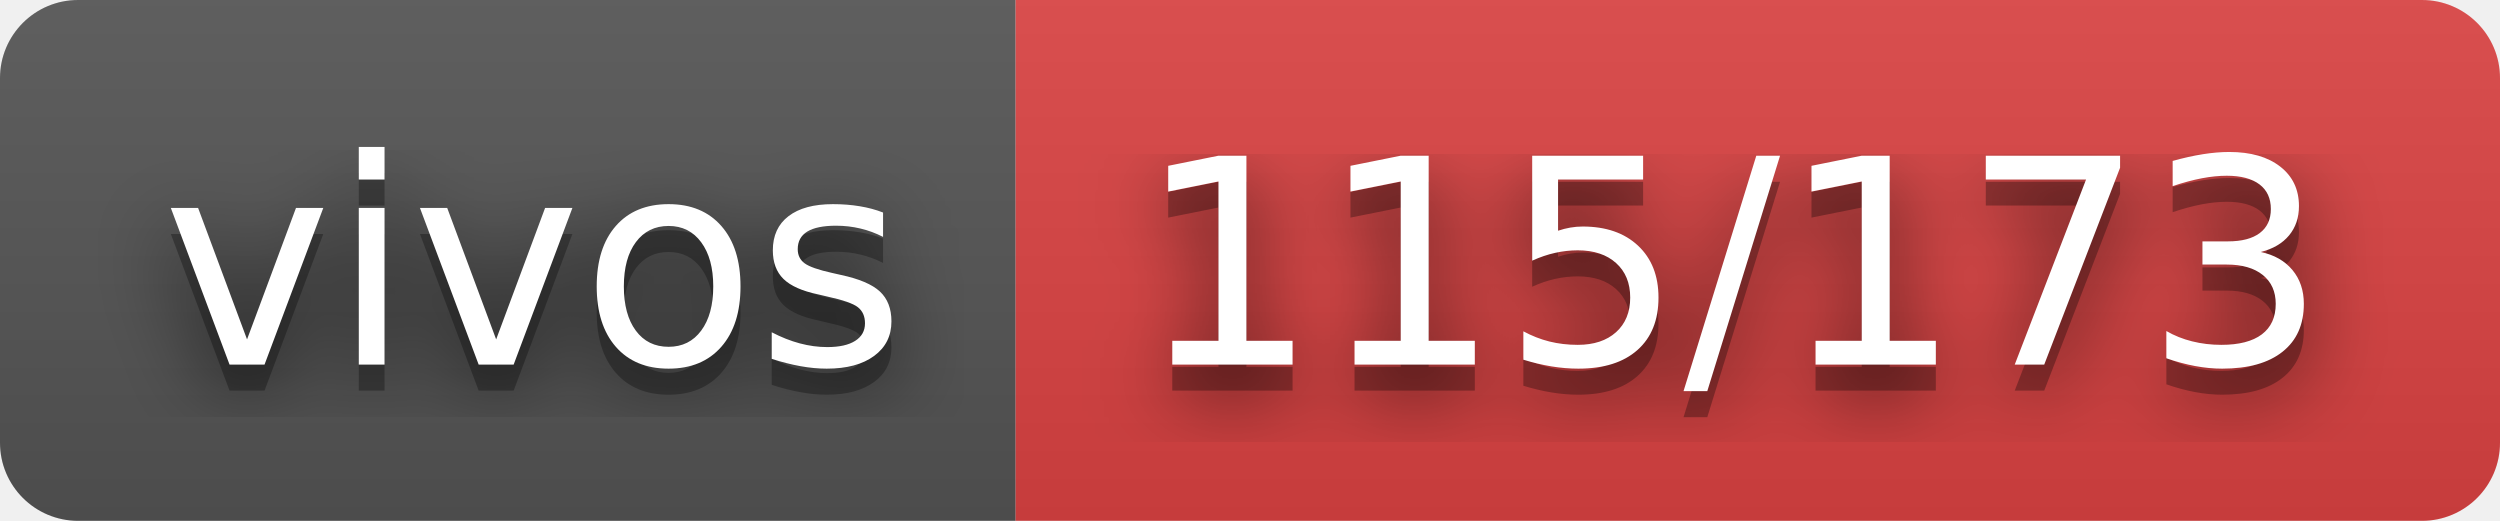
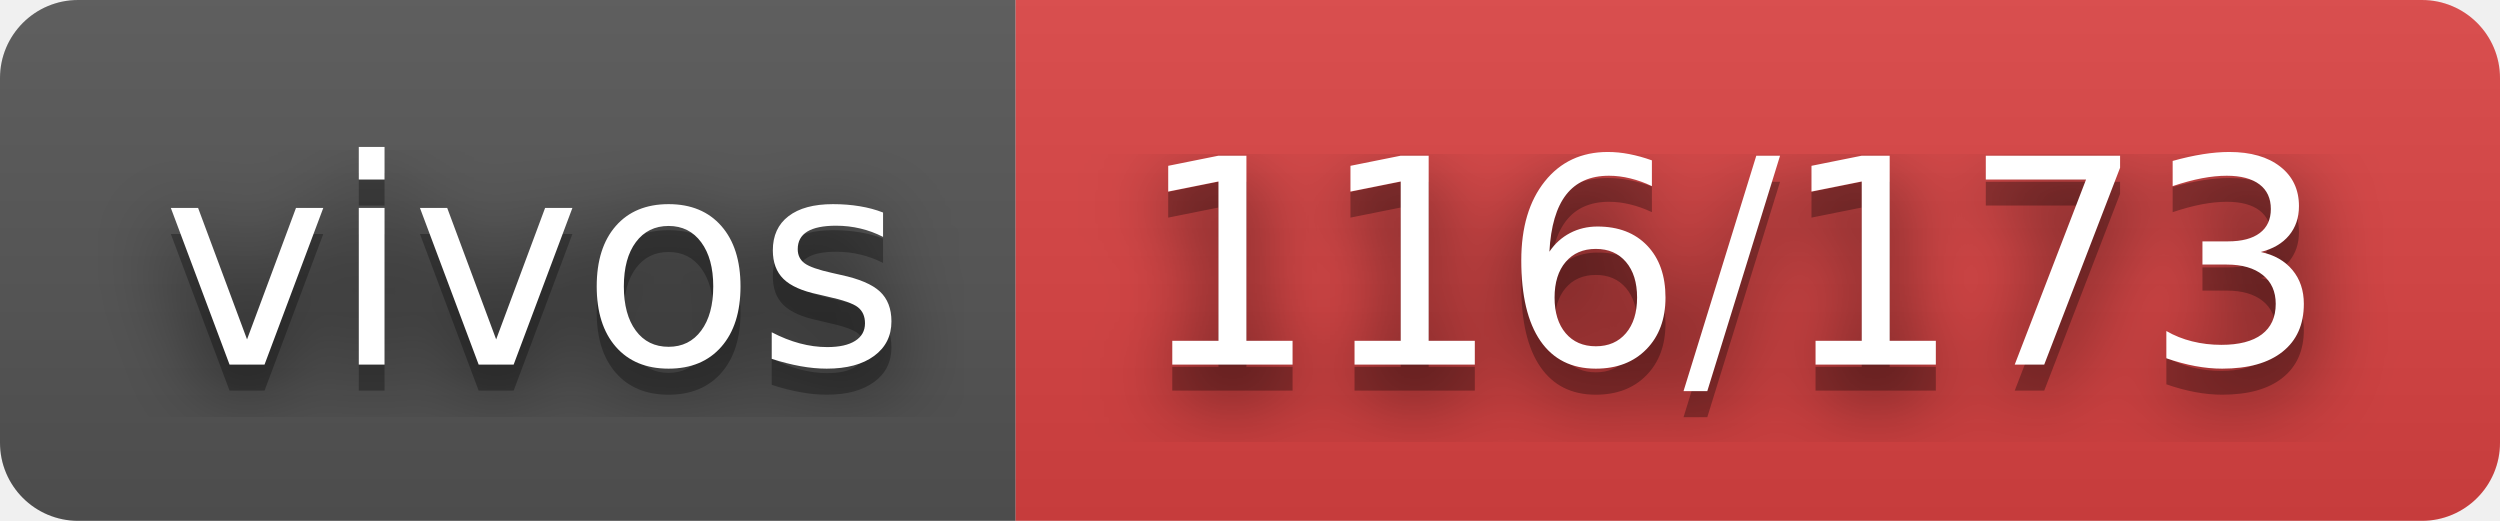
- <svg xmlns="http://www.w3.org/2000/svg" width="96" height="20" role="img" aria-label="vivos: 115/173">
+ <svg xmlns="http://www.w3.org/2000/svg" width="96" height="20" role="img" aria-label="vivos: 116/173">
  <filter id="blur">
    <feGaussianBlur stdDeviation="16" />
  </filter>
  <linearGradient id="s" x2="0" y2="100%">
    <stop offset="0" stop-color="#bbb" stop-opacity=".1" />
    <stop offset="1" stop-opacity=".1" />
  </linearGradient>
  <clipPath id="r">
    <rect width="96" height="20" rx="3" />
  </clipPath>
  <g clip-path="url(#r)">
    <rect width="39" height="20" fill="#555" />
    <rect x="39" width="57" height="20" fill="#dd4343" />
    <rect width="96" height="20" fill="url(#s)" />
  </g>
  <g fill="#fff" text-anchor="middle" font-family="Verdana,Geneva,DejaVu Sans,sans-serif" text-rendering="geometricPrecision" font-size="110">
    <g transform="scale(.1)">
      <g aria-hidden="true" fill="#010101">
        <text x="205" y="150" fill-opacity=".8" filter="url(#blur)" textLength="290">vivos</text>
        <text x="205" y="150" fill-opacity=".3" textLength="290">vivos</text>
      </g>
      <text x="205" y="140" textLength="290">vivos</text>
    </g>
    <g transform="scale(.1)">
      <g aria-hidden="true" fill="#010101">
-         <text x="665" y="150" fill-opacity=".8" filter="url(#blur)" textLength="470">115/173</text>
-         <text x="665" y="150" fill-opacity=".3" textLength="470">115/173</text>
+         <text x="665" y="150" fill-opacity=".8" filter="url(#blur)" textLength="470">116/173</text>
+         <text x="665" y="150" fill-opacity=".3" textLength="470">116/173</text>
      </g>
-       <text x="665" y="140" textLength="470">115/173</text>
+       <text x="665" y="140" textLength="470">116/173</text>
    </g>
  </g>
</svg>
